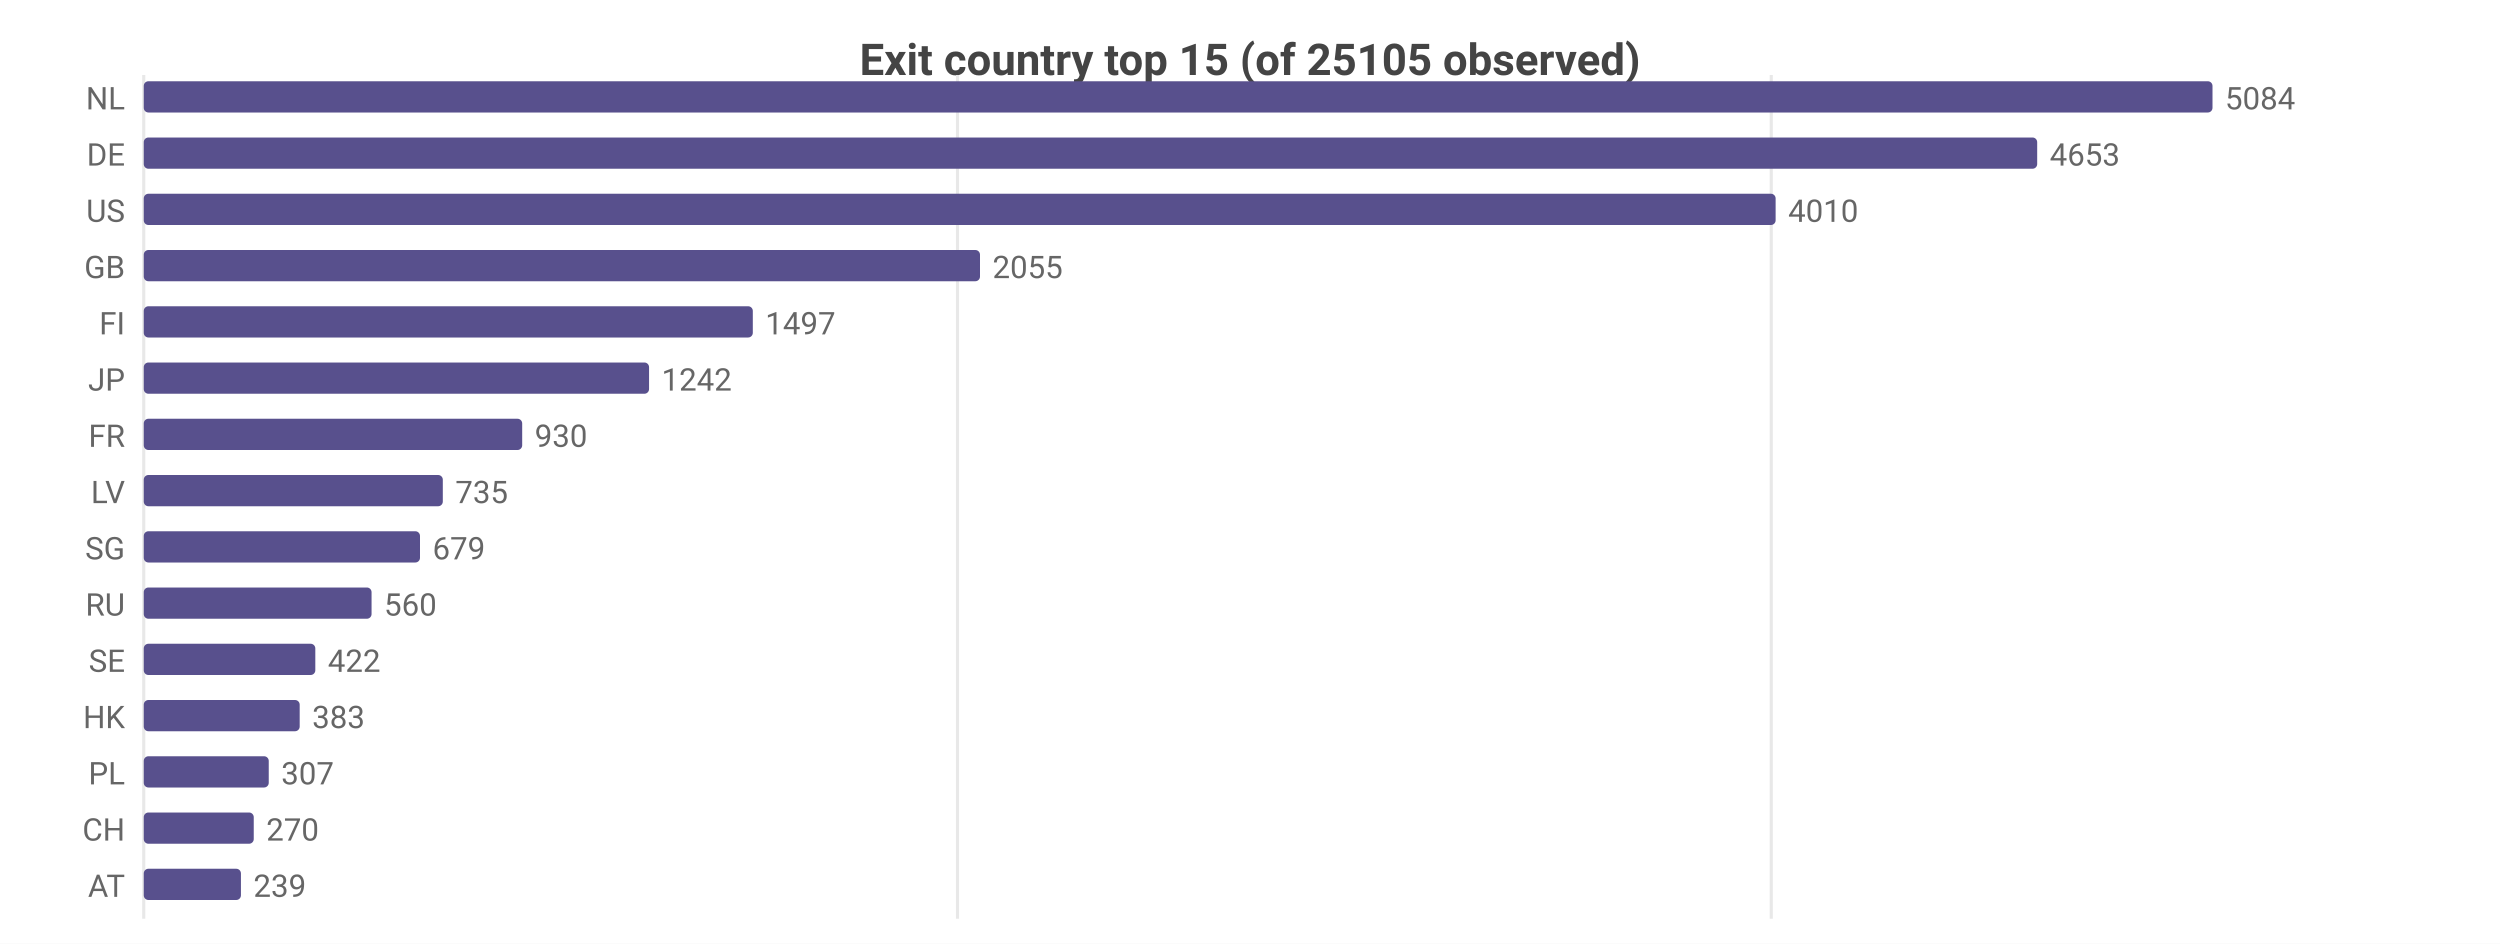
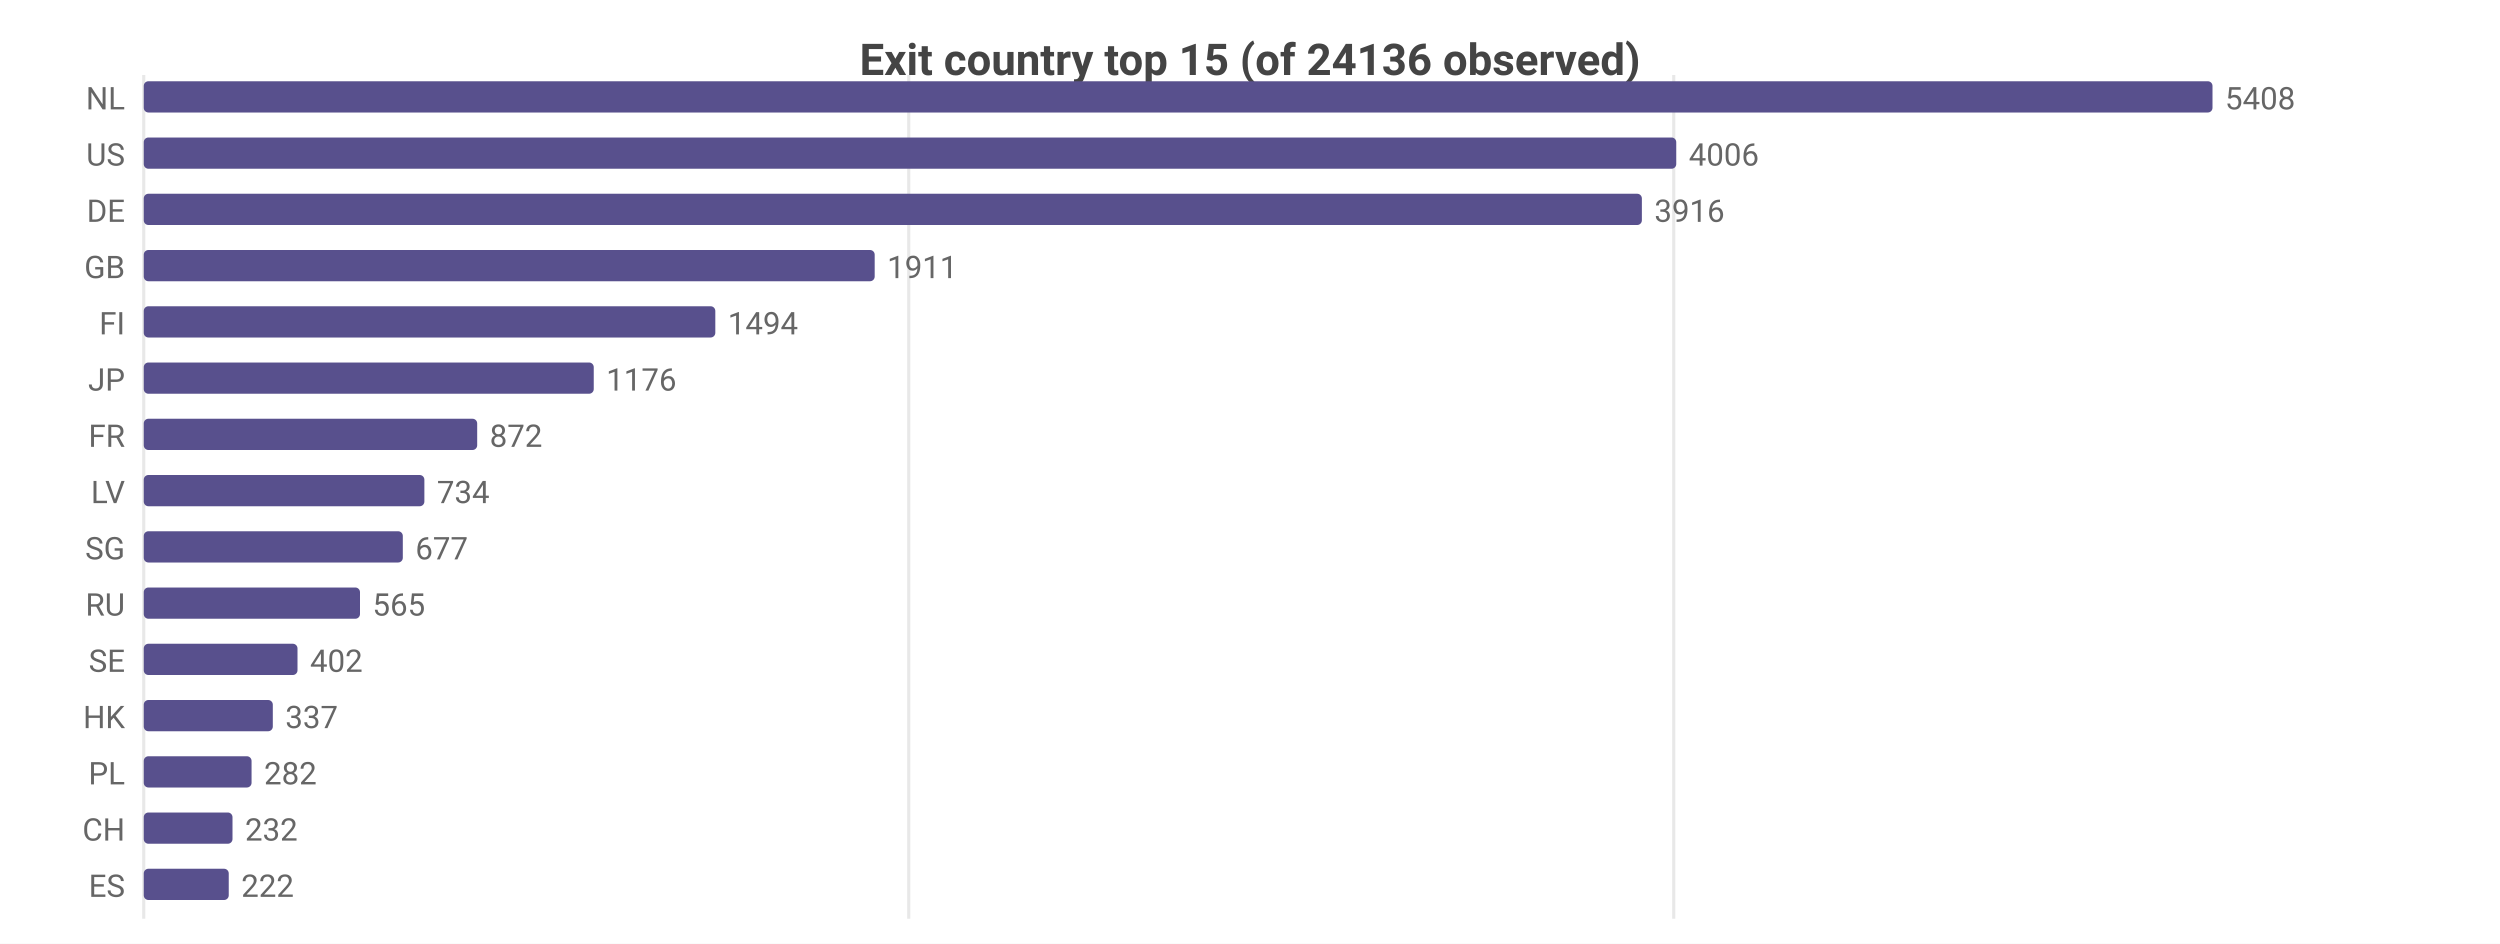
<svg xmlns="http://www.w3.org/2000/svg" width="800" height="302" viewBox="0 0 800 302">
  <rect width="800" height="302" fill="#ffffff" />
  <style>text{font-family:system-ui,-apple-system,'Segoe UI',Roboto,sans-serif}.g{stroke:#e8e8e8;stroke-width:1}.a{stroke:#999;stroke-width:1}.t{font-size:10px;fill:#666}.m{font-size:10px;text-anchor:middle;fill:#666}.e{font-size:10px;text-anchor:end;fill:#666}.l{font-size:11px;fill:#333}.tt{font-size:14px;font-weight:600;text-anchor:middle;fill:#444}.em{font-size:13px;text-anchor:middle;fill:#999}</style>
-   <text class="tt" x="400.0" y="24">Exit country top 15 (of 25105 observed)</text>
+   <text class="tt" x="400.0" y="24">Exit country top 15 (of 24136 observed)</text>
  <line class="g" x1="46" y1="24" x2="46" y2="294" />
-   <line class="g" x1="306.4" y1="24" x2="306.4" y2="294" />
-   <line class="g" x1="566.8" y1="24" x2="566.8" y2="294" />
+   <line class="g" x1="290.8" y1="24" x2="290.8" y2="294" />
+   <line class="g" x1="535.6" y1="24" x2="535.6" y2="294" />
  <text class="e" x="40" y="35">NL</text>
  <rect x="46" y="26" width="662" height="10" fill="#58508d" rx="1.5" />
-   <text class="t" x="712" y="35">5084</text>
-   <text class="e" x="40" y="53">DE</text>
-   <rect x="46" y="44" width="605.9" height="10" fill="#58508d" rx="1.5" />
-   <text class="t" x="655.9" y="53">4653</text>
-   <text class="e" x="40" y="71">US</text>
-   <rect x="46" y="62" width="522.2" height="10" fill="#58508d" rx="1.5" />
-   <text class="t" x="572.2" y="71">4010</text>
+   <text class="t" x="712" y="35">5408</text>
+   <text class="e" x="40" y="53">US</text>
+   <rect x="46" y="44" width="490.4" height="10" fill="#58508d" rx="1.5" />
+   <text class="t" x="540.4" y="53">4006</text>
+   <text class="e" x="40" y="71">DE</text>
+   <rect x="46" y="62" width="479.4" height="10" fill="#58508d" rx="1.5" />
+   <text class="t" x="529.4" y="71">3916</text>
  <text class="e" x="40" y="89">GB</text>
-   <rect x="46" y="80" width="267.6" height="10" fill="#58508d" rx="1.5" />
-   <text class="t" x="317.6" y="89">2055</text>
+   <rect x="46" y="80" width="233.9" height="10" fill="#58508d" rx="1.5" />
+   <text class="t" x="283.9" y="89">1911</text>
  <text class="e" x="40" y="107">FI</text>
-   <rect x="46" y="98" width="194.9" height="10" fill="#58508d" rx="1.5" />
-   <text class="t" x="244.9" y="107">1497</text>
+   <rect x="46" y="98" width="182.9" height="10" fill="#58508d" rx="1.5" />
+   <text class="t" x="232.9" y="107">1494</text>
  <text class="e" x="40" y="125">JP</text>
-   <rect x="46" y="116" width="161.7" height="10" fill="#58508d" rx="1.5" />
-   <text class="t" x="211.7" y="125">1242</text>
+   <rect x="46" y="116" width="144.0" height="10" fill="#58508d" rx="1.5" />
+   <text class="t" x="194.0" y="125">1176</text>
  <text class="e" x="40" y="143">FR</text>
-   <rect x="46" y="134" width="121.1" height="10" fill="#58508d" rx="1.5" />
-   <text class="t" x="171.1" y="143">930</text>
+   <rect x="46" y="134" width="106.7" height="10" fill="#58508d" rx="1.5" />
+   <text class="t" x="156.7" y="143">872</text>
  <text class="e" x="40" y="161">LV</text>
-   <rect x="46" y="152" width="95.7" height="10" fill="#58508d" rx="1.5" />
-   <text class="t" x="145.7" y="161">735</text>
+   <rect x="46" y="152" width="89.8" height="10" fill="#58508d" rx="1.5" />
+   <text class="t" x="139.8" y="161">734</text>
  <text class="e" x="40" y="179">SG</text>
-   <rect x="46" y="170" width="88.4" height="10" fill="#58508d" rx="1.5" />
-   <text class="t" x="138.4" y="179">679</text>
+   <rect x="46" y="170" width="82.9" height="10" fill="#58508d" rx="1.5" />
+   <text class="t" x="132.9" y="179">677</text>
  <text class="e" x="40" y="197">RU</text>
-   <rect x="46" y="188" width="72.9" height="10" fill="#58508d" rx="1.5" />
-   <text class="t" x="122.9" y="197">560</text>
+   <rect x="46" y="188" width="69.2" height="10" fill="#58508d" rx="1.5" />
+   <text class="t" x="119.2" y="197">565</text>
  <text class="e" x="40" y="215">SE</text>
-   <rect x="46" y="206" width="54.9" height="10" fill="#58508d" rx="1.5" />
-   <text class="t" x="104.9" y="215">422</text>
+   <rect x="46" y="206" width="49.2" height="10" fill="#58508d" rx="1.5" />
+   <text class="t" x="99.2" y="215">402</text>
  <text class="e" x="40" y="233">HK</text>
-   <rect x="46" y="224" width="49.9" height="10" fill="#58508d" rx="1.5" />
-   <text class="t" x="99.9" y="233">383</text>
+   <rect x="46" y="224" width="41.3" height="10" fill="#58508d" rx="1.5" />
+   <text class="t" x="91.3" y="233">337</text>
  <text class="e" x="40" y="251">PL</text>
-   <rect x="46" y="242" width="40.0" height="10" fill="#58508d" rx="1.5" />
-   <text class="t" x="90.0" y="251">307</text>
+   <rect x="46" y="242" width="34.5" height="10" fill="#58508d" rx="1.5" />
+   <text class="t" x="84.5" y="251">282</text>
  <text class="e" x="40" y="269">CH</text>
-   <rect x="46" y="260" width="35.2" height="10" fill="#58508d" rx="1.5" />
-   <text class="t" x="85.2" y="269">270</text>
-   <text class="e" x="40" y="287">AT</text>
-   <rect x="46" y="278" width="31.1" height="10" fill="#58508d" rx="1.5" />
-   <text class="t" x="81.1" y="287">239</text>
+   <rect x="46" y="260" width="28.4" height="10" fill="#58508d" rx="1.5" />
+   <text class="t" x="78.4" y="269">232</text>
+   <text class="e" x="40" y="287">ES</text>
+   <rect x="46" y="278" width="27.2" height="10" fill="#58508d" rx="1.5" />
+   <text class="t" x="77.2" y="287">222</text>
</svg>
